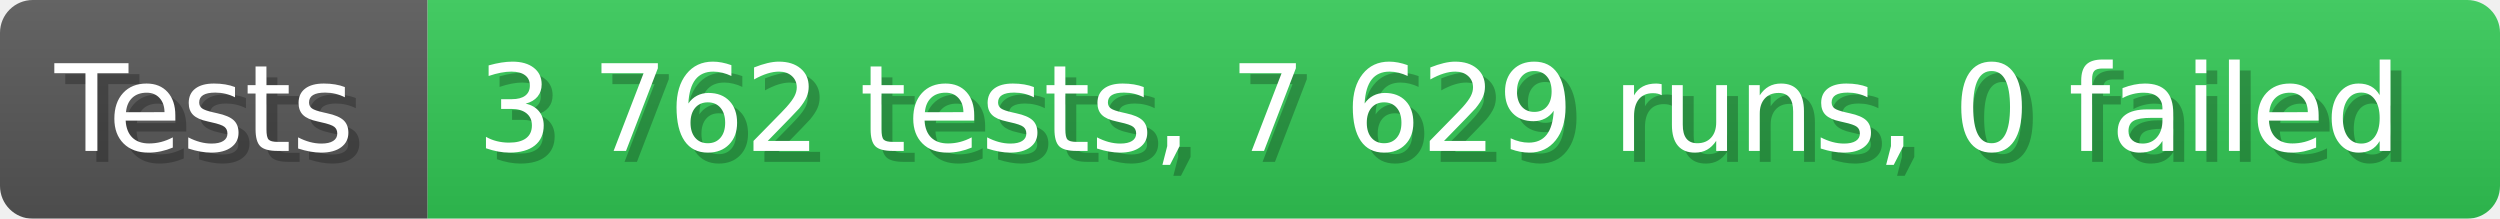
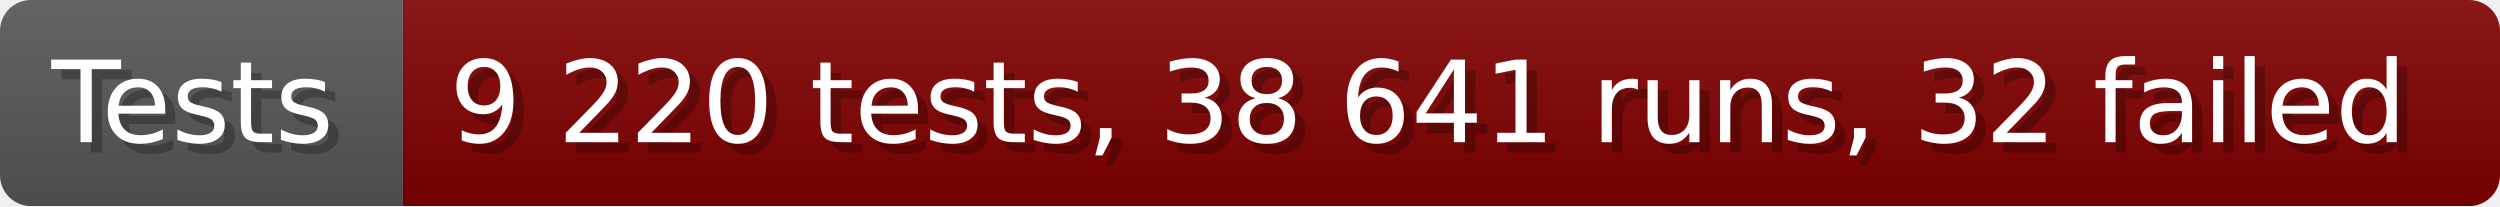
- <svg xmlns="http://www.w3.org/2000/svg" width="228.6" height="20" viewBox="0 0 2286 200" role="img" aria-label="Tests: 3 762 tests, 7 629 runs, 0 failed">
+ <svg xmlns="http://www.w3.org/2000/svg" width="242.6" height="20" viewBox="0 0 2426 200" role="img" aria-label="Tests: 9 220 tests, 38 641 runs, 32 failed">
  <linearGradient id="a" x2="0" y2="100%">
    <stop offset="0" stop-opacity=".1" stop-color="#EEE" />
    <stop offset="1" stop-opacity=".1" />
  </linearGradient>
  <mask id="m">
-     <rect width="2286" height="200" rx="30" fill="#FFF" />
+     <rect width="2426" height="200" rx="30" fill="#FFF" />
  </mask>
  <g mask="url(#m)">
    <rect width="391" height="200" fill="#555" />
-     <rect width="1895" height="200" fill="#31c653" x="391" />
-     <rect width="2286" height="200" fill="url(#a)" />
+     <rect width="2035" height="200" fill="#800000" x="391" />
+     <rect width="2426" height="200" fill="url(#a)" />
  </g>
  <g aria-hidden="true" fill="#fff" text-anchor="start" font-family="Verdana,DejaVu Sans,sans-serif" font-size="110">
    <text x="60" y="148" textLength="291" fill="#000" opacity="0.25">Tests</text>
    <text x="50" y="138" textLength="291">Tests</text>
-     <text x="446" y="148" textLength="1795" fill="#000" opacity="0.25">3 762 tests, 7 629 runs, 0 failed</text>
-     <text x="436" y="138" textLength="1795">3 762 tests, 7 629 runs, 0 failed</text>
+     <text x="446" y="148" textLength="1935" fill="#000" opacity="0.25">9 220 tests, 38 641 runs, 32 failed</text>
+     <text x="436" y="138" textLength="1935">9 220 tests, 38 641 runs, 32 failed</text>
  </g>
</svg>
